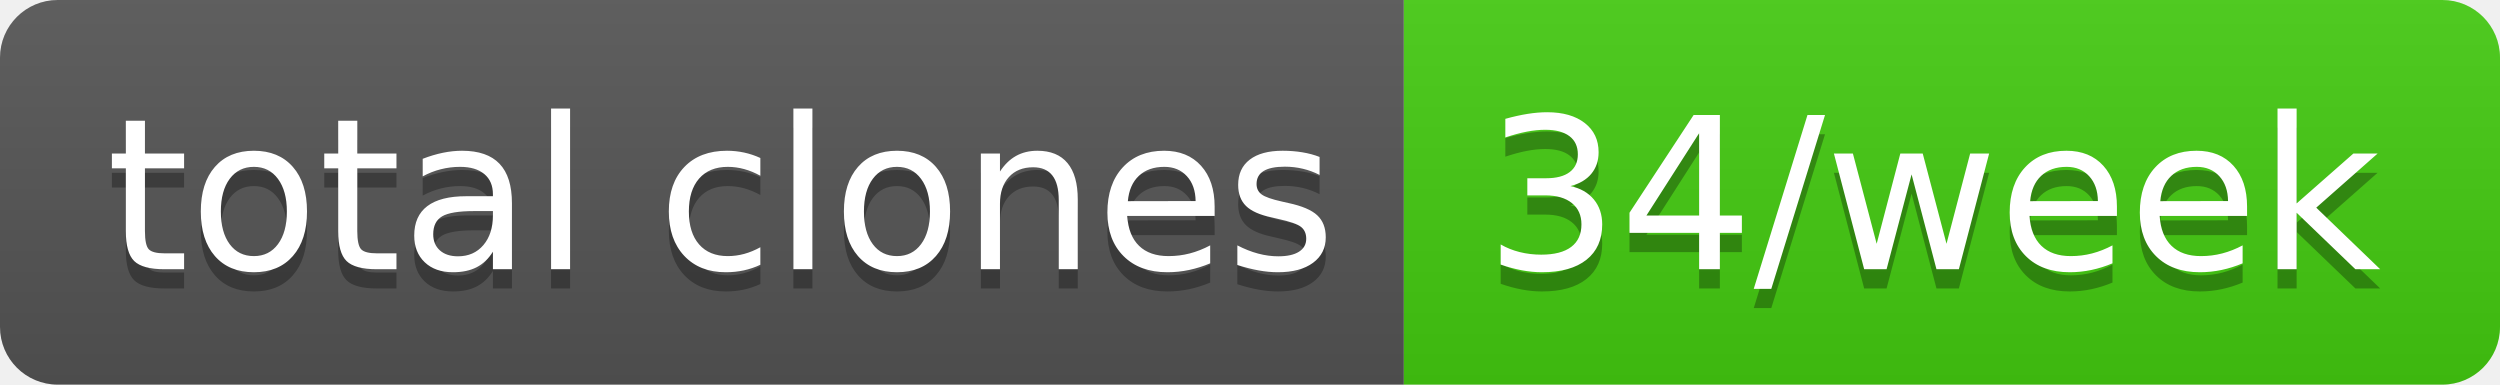
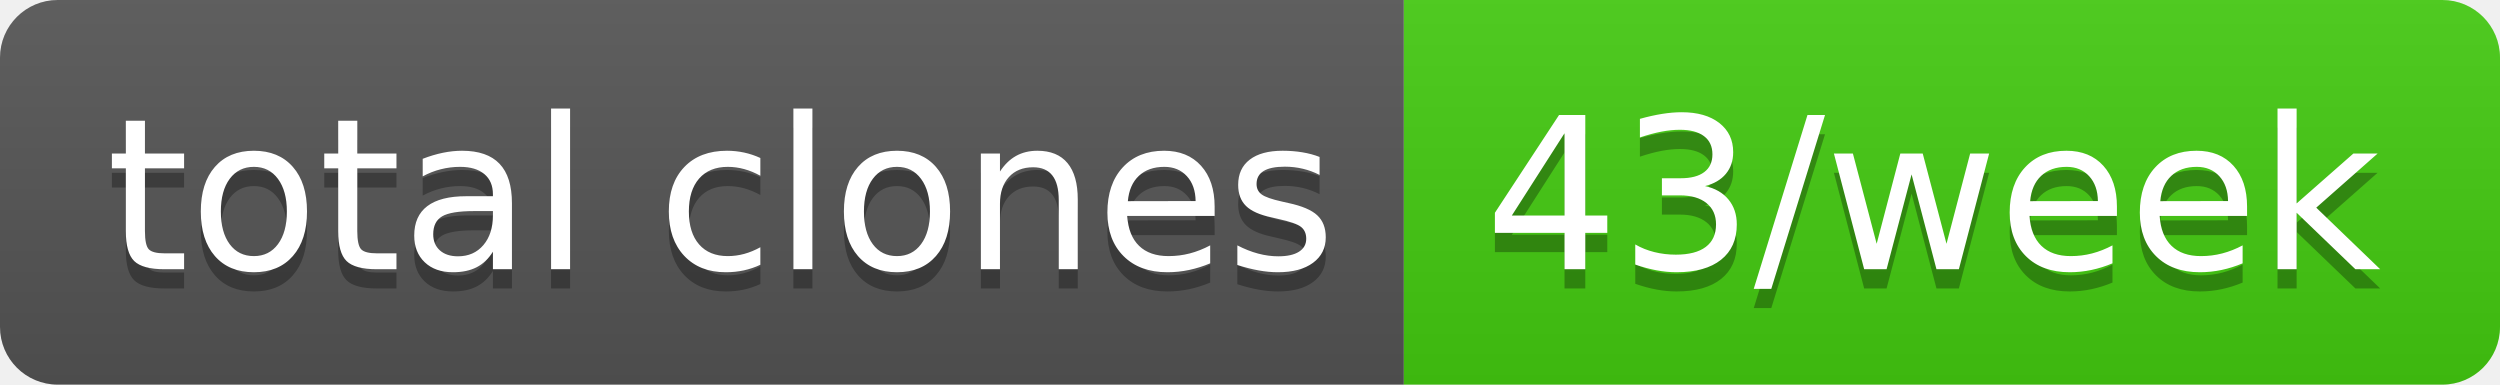
- <svg xmlns="http://www.w3.org/2000/svg" width="130" height="20" role="img" aria-label="total clones: 34/week">
+ <svg xmlns="http://www.w3.org/2000/svg" width="130" height="20" role="img" aria-label="total clones: 43/week">
  <linearGradient id="s" x2="0" y2="100%">
    <stop offset="0" stop-color="#bbb" stop-opacity=".1" />
    <stop offset="1" stop-opacity=".1" />
  </linearGradient>
  <clipPath id="r">
    <rect width="130" height="20" rx="3" fill="#fff" />
  </clipPath>
  <g clip-path="url(#r)">
    <rect width="73" height="20" fill="#555" />
    <rect x="73" width="57" height="20" fill="#4c1" />
    <rect width="130" height="20" fill="url(#s)" />
  </g>
  <g fill="#fff" text-anchor="middle" font-family="Verdana,Geneva,DejaVu Sans,sans-serif" text-rendering="geometricPrecision" font-size="110">
    <text aria-hidden="true" x="375" y="150" fill="#010101" fill-opacity=".3" transform="scale(.1)" textLength="630">total clones</text>
    <text x="375" y="140" transform="scale(.1)" fill="#fff" textLength="630">total clones</text>
-     <text aria-hidden="true" x="1005" y="150" fill="#010101" fill-opacity=".3" transform="scale(.1)" textLength="470">34/week</text>
-     <text x="1005" y="140" transform="scale(.1)" fill="#fff" textLength="470">34/week</text>
+     <text aria-hidden="true" x="1005" y="150" fill="#010101" fill-opacity=".3" transform="scale(.1)" textLength="470">43/week</text>
+     <text x="1005" y="140" transform="scale(.1)" fill="#fff" textLength="470">43/week</text>
  </g>
</svg>
